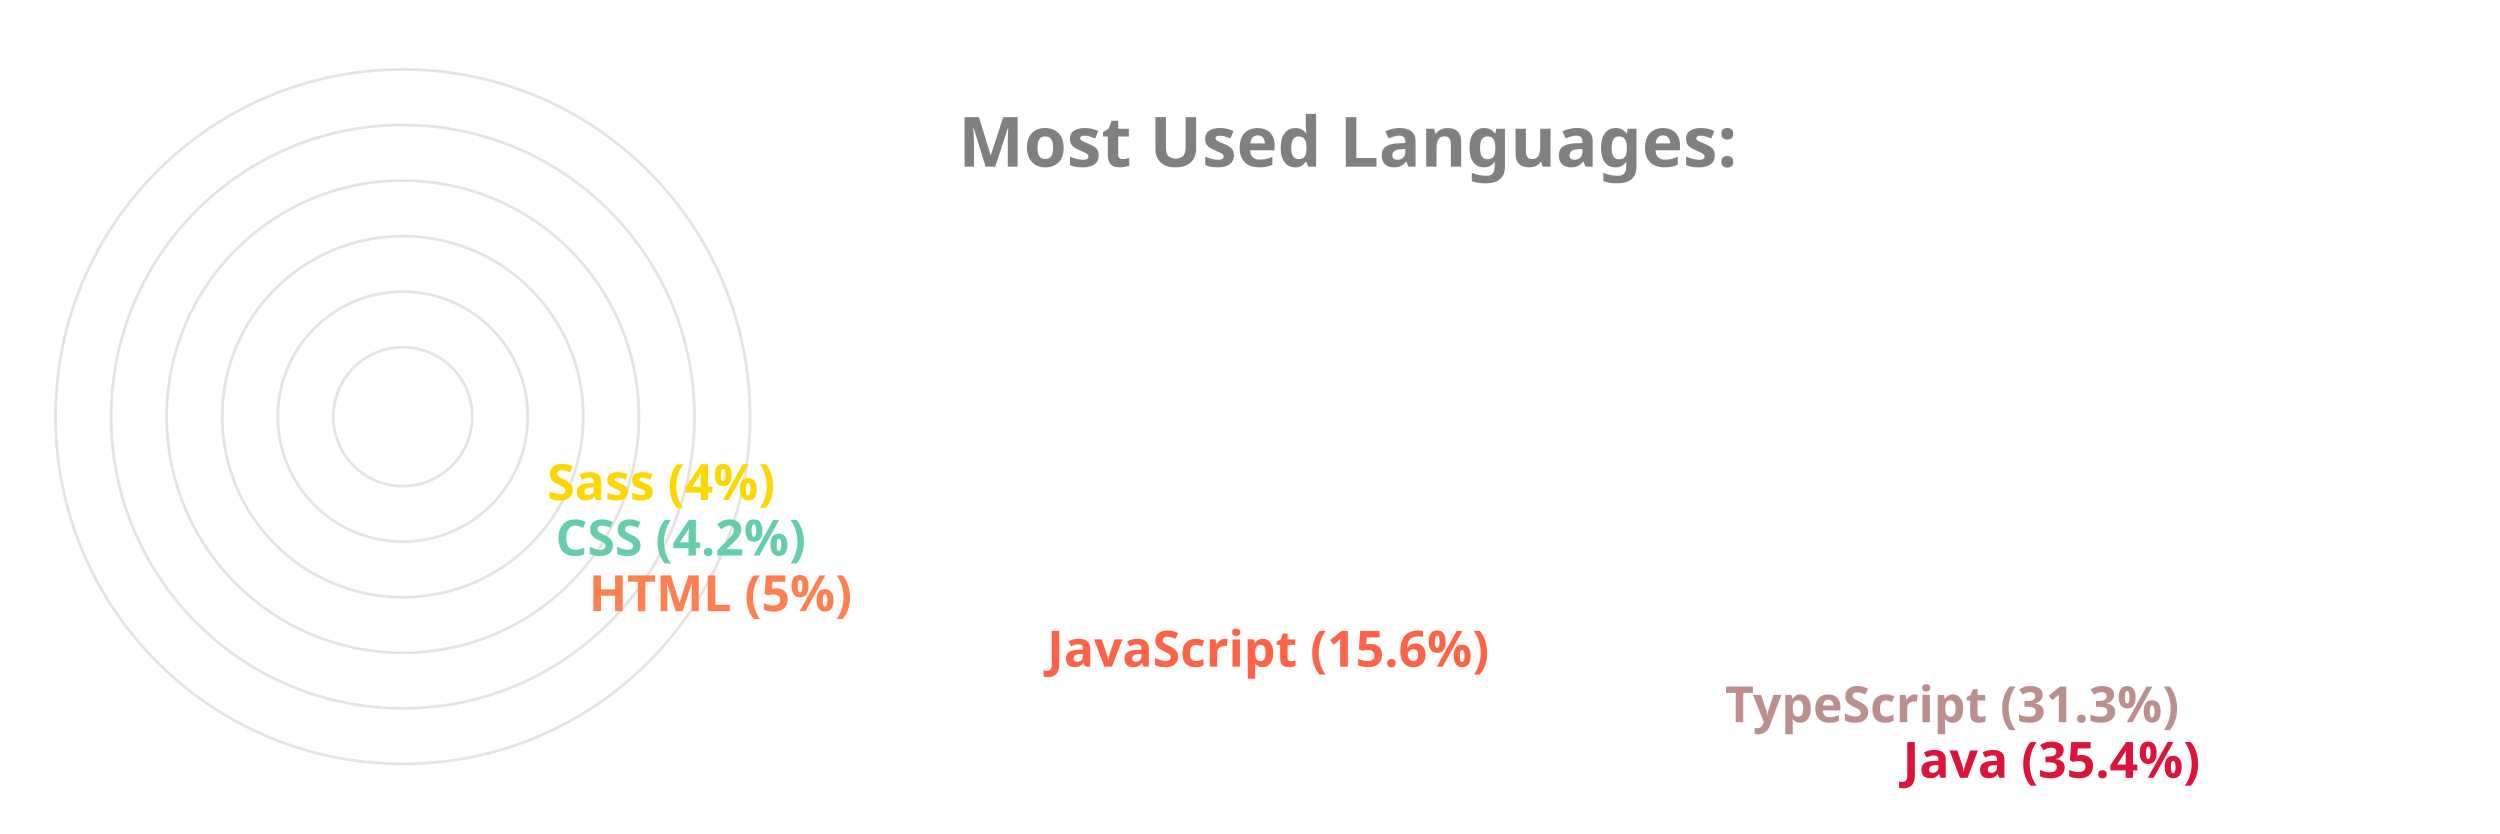
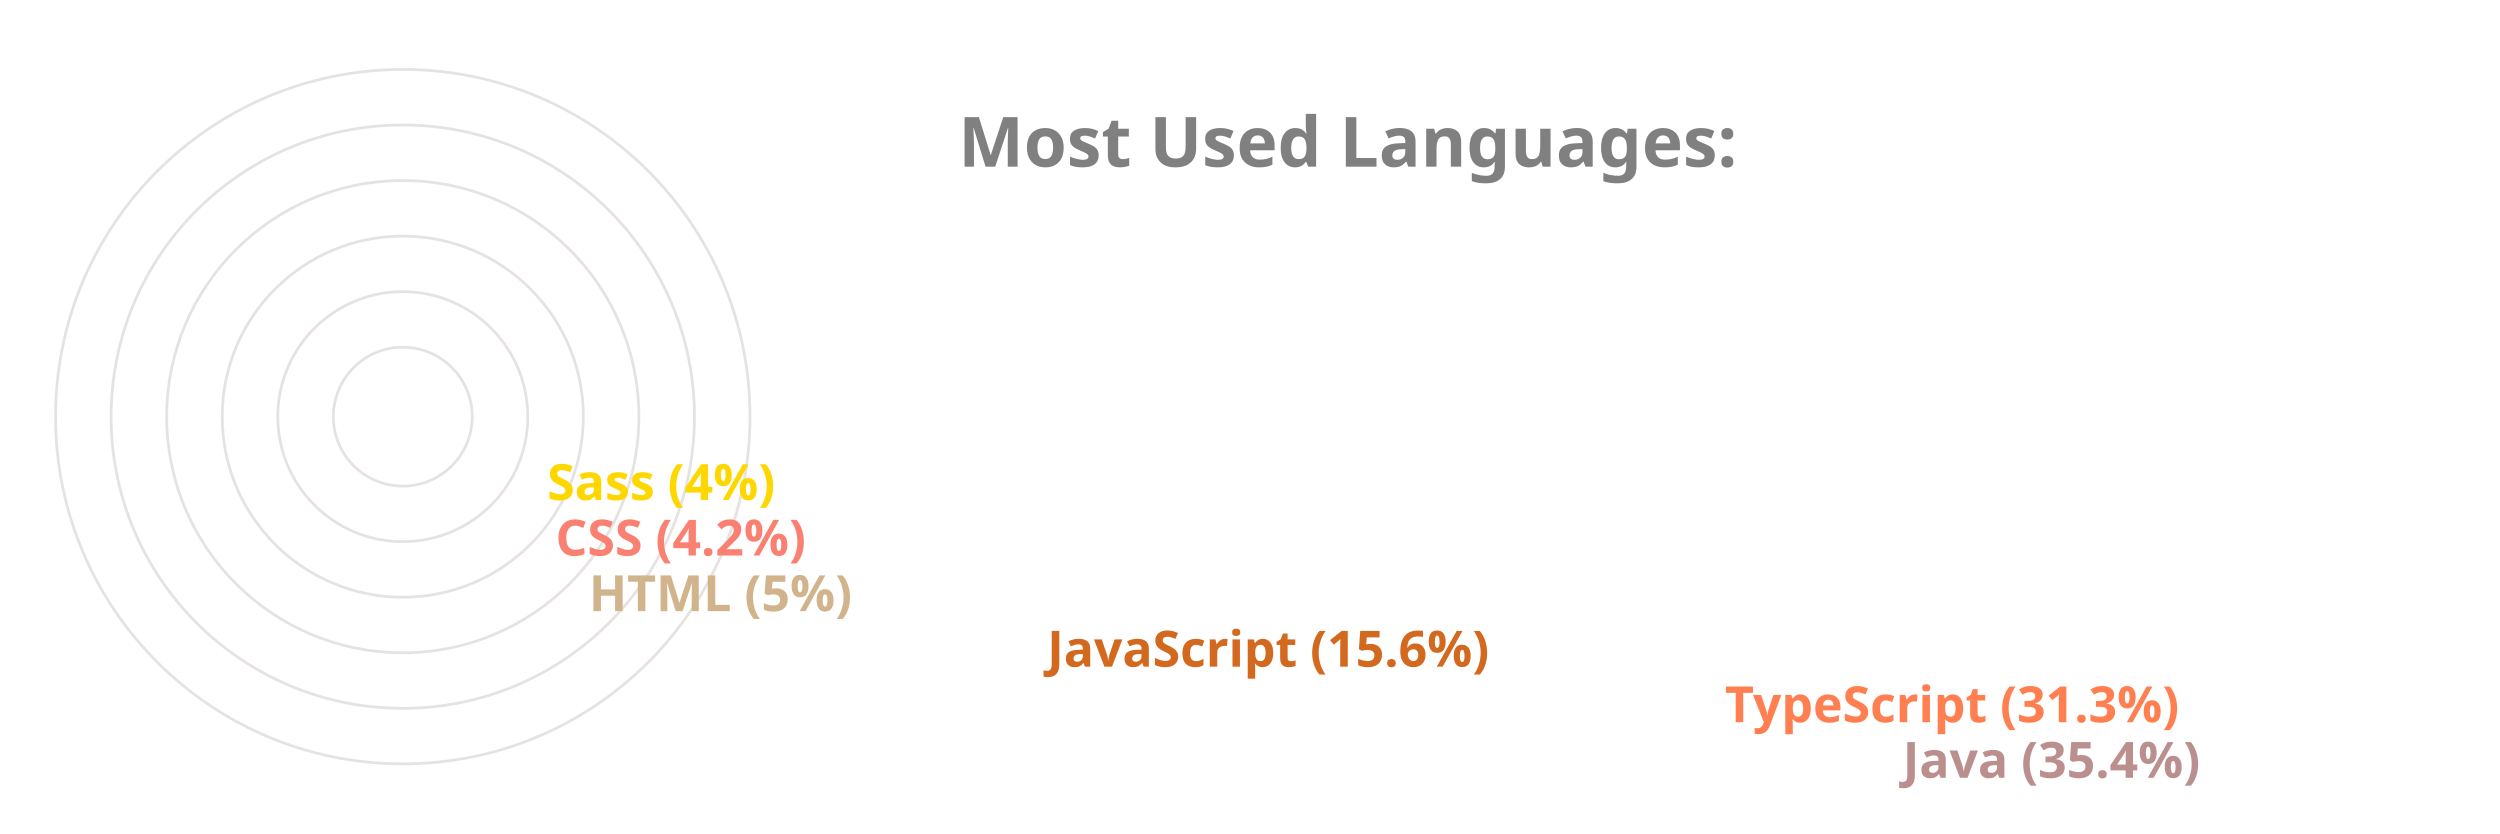
<svg xmlns="http://www.w3.org/2000/svg" viewBox="0 0 650 300" height="200px" width="600px">
  <style>
		.label {
			font: bold 25px sans-serif;
			color: #404040;
			-webkit-text-stroke: 1px white;
	  	}
		.name {
			font: bold 18px sans-serif;
			color: #404040;
	  	}

		.line {
			stroke-dasharray: 1000;
			stroke-dashoffset: 1000;
			animation: dash 3.5s ease-in-out forwards;	
			animation-iteration-count: infinite;
			animation-direction: alternate-reverse;
		}

		.path {
			stroke-dasharray: 1000;
			stroke-dashoffset: 1000;
			animation: dash 3.5s ease-in-out forwards;	
			animation-iteration-count: infinite;
			animation-direction: alternate-reverse;
		}
		  
		@keyframes dash {
			to {
				stroke-dashoffset: 0;
			}
		}

	</style>
  <g stroke="#E6E2E1" fill="none" stroke-width="1">
    <circle cx="20" cy="150" r="125" />
    <circle cx="20" cy="150" r="105" />
    <circle cx="20" cy="150" r="85" />
    <circle cx="20" cy="150" r="65" />
    <circle cx="20" cy="150" r="45" />
    <circle cx="20" cy="150" r="25" />
  </g>
  <g fill="none" stroke-width="20" class="line">
-     <line x2="550" y2="275" x1="20" y1="275" stroke="Crimson" />
-     <line x2="486" y2="255" x1="20" y1="255" stroke="RosyBrown" />
-     <line x2="242" y2="235" x1="20" y1="235" stroke="Tomato" />
-     <line x2="77" y2="215" x1="20" y1="215" stroke="Coral" />
-     <line x2="65" y2="195" x1="20" y1="195" stroke="MediumAquaMarine" />
+     <line x2="550" y2="275" x1="20" y1="275" stroke="RosyBrown" />
+     <line x2="486" y2="255" x1="20" y1="255" stroke="Coral" />
+     <line x2="242" y2="235" x1="20" y1="235" stroke="Chocolate" />
+     <line x2="77" y2="215" x1="20" y1="215" stroke="Tan" />
+     <line x2="65" y2="195" x1="20" y1="195" stroke="Salmon" />
    <line x2="62" y2="175" x1="20" y1="175" stroke="Gold" />
  </g>
  <g fill="none" stroke-width="20" stroke-linecap="round" class="path">
-     <path d="M 20 275 A 125 125 45 0 1 -82 78" stroke="Crimson" />
-     <path d="M 20 255 A 105 105 45 0 1 -70 95" stroke="RosyBrown" />
-     <path d="M 20 235 A 85 85 45 0 1 -61 126" stroke="Tomato" />
-     <path d="M 20 215 A 65 65 45 0 1 -44 144" stroke="Coral" />
-     <path d="M 20 195 A 45 45 45 0 1 -24 146" stroke="MediumAquaMarine" />
+     <path d="M 20 275 A 125 125 45 0 1 -82 78" stroke="RosyBrown" />
+     <path d="M 20 255 A 105 105 45 0 1 -70 95" stroke="Coral" />
+     <path d="M 20 235 A 85 85 45 0 1 -61 126" stroke="Chocolate" />
+     <path d="M 20 215 A 65 65 45 0 1 -44 144" stroke="Tan" />
+     <path d="M 20 195 A 45 45 45 0 1 -24 146" stroke="Salmon" />
    <path d="M 20 175 A 25 25 45 0 1 -4 148" stroke="Gold" />
  </g>
  <g class="name">
-     <text x="560" y="280" fill="Crimson">Java (35.4%)</text>
-     <text x="496" y="260" fill="RosyBrown">TypeScript (31.3%)</text>
-     <text x="252" y="240" fill="Tomato">JavaScript (15.6%)</text>
-     <text x="87" y="220" fill="Coral">HTML (5%)</text>
-     <text x="75" y="200" fill="MediumAquaMarine">CSS (4.2%)</text>
+     <text x="560" y="280" fill="RosyBrown">Java (35.4%)</text>
+     <text x="496" y="260" fill="Coral">TypeScript (31.3%)</text>
+     <text x="252" y="240" fill="Chocolate">JavaScript (15.6%)</text>
+     <text x="87" y="220" fill="Tan">HTML (5%)</text>
+     <text x="75" y="200" fill="Salmon">CSS (4.2%)</text>
    <text x="72" y="180" fill="Gold">Sass (4%)</text>
  </g>
  <g class="label">
    <text x="220" y="60" fill="grey">Most Used Languages:</text>
  </g>
</svg>
